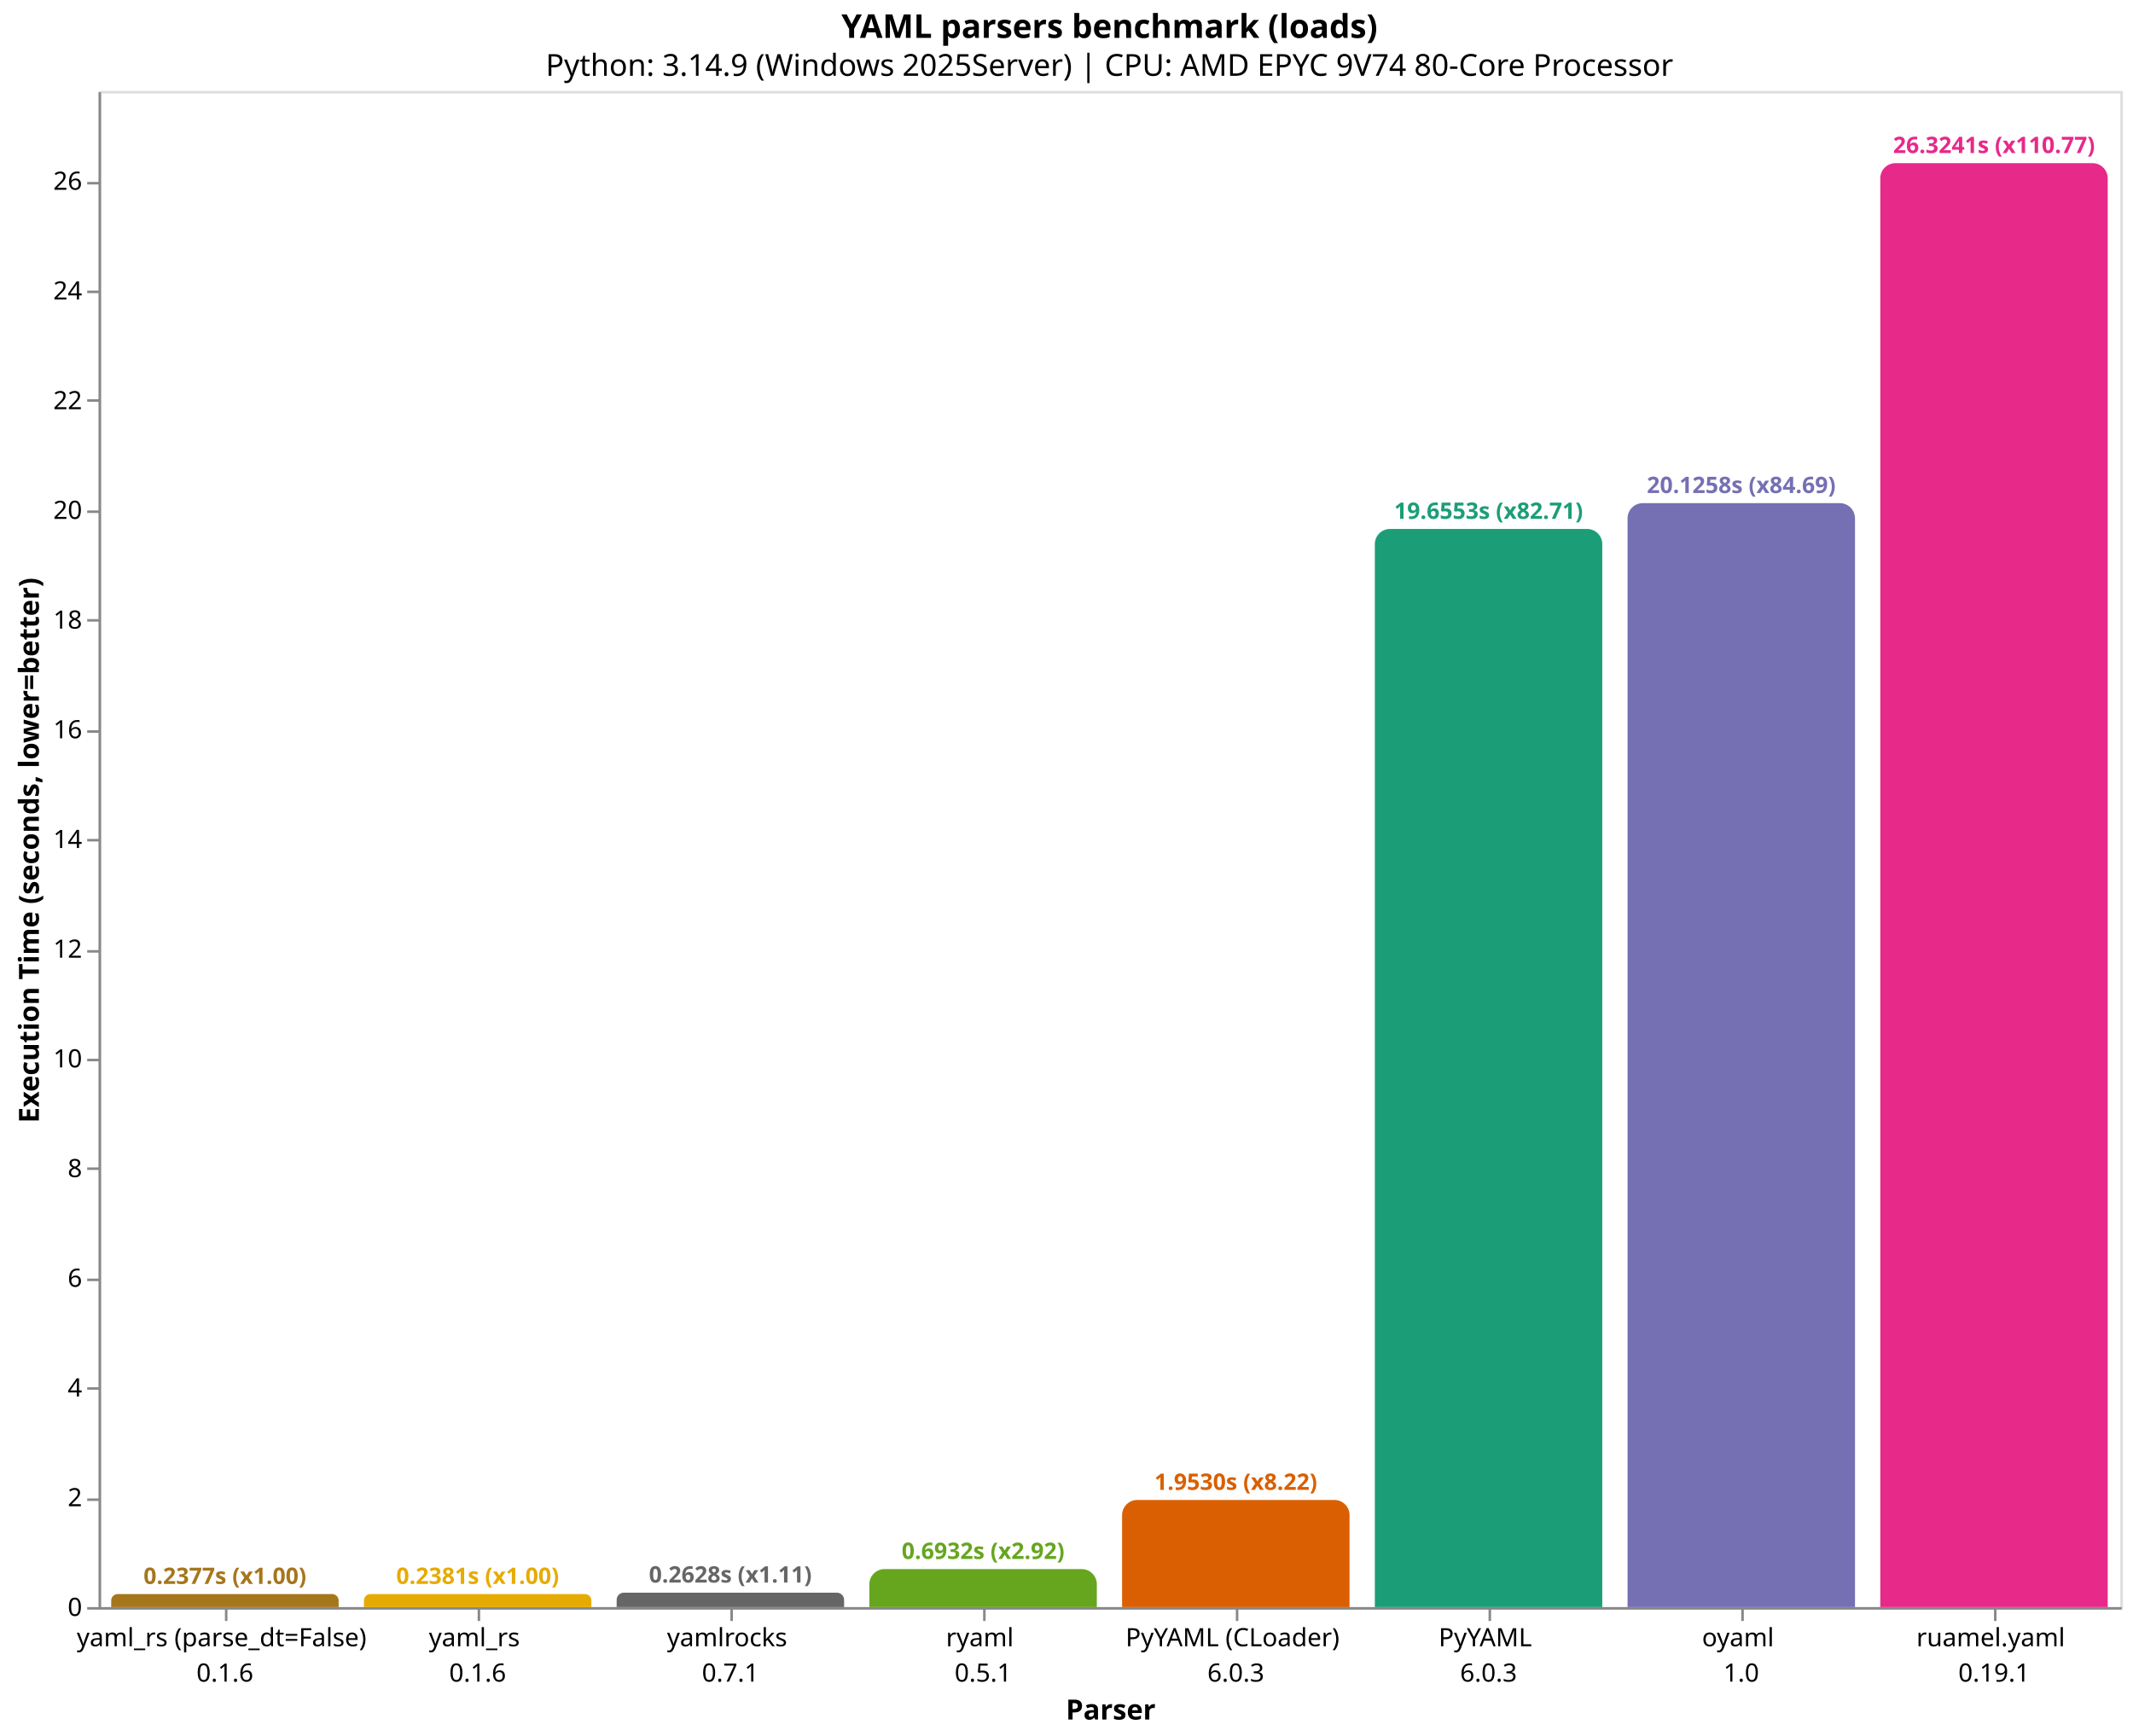
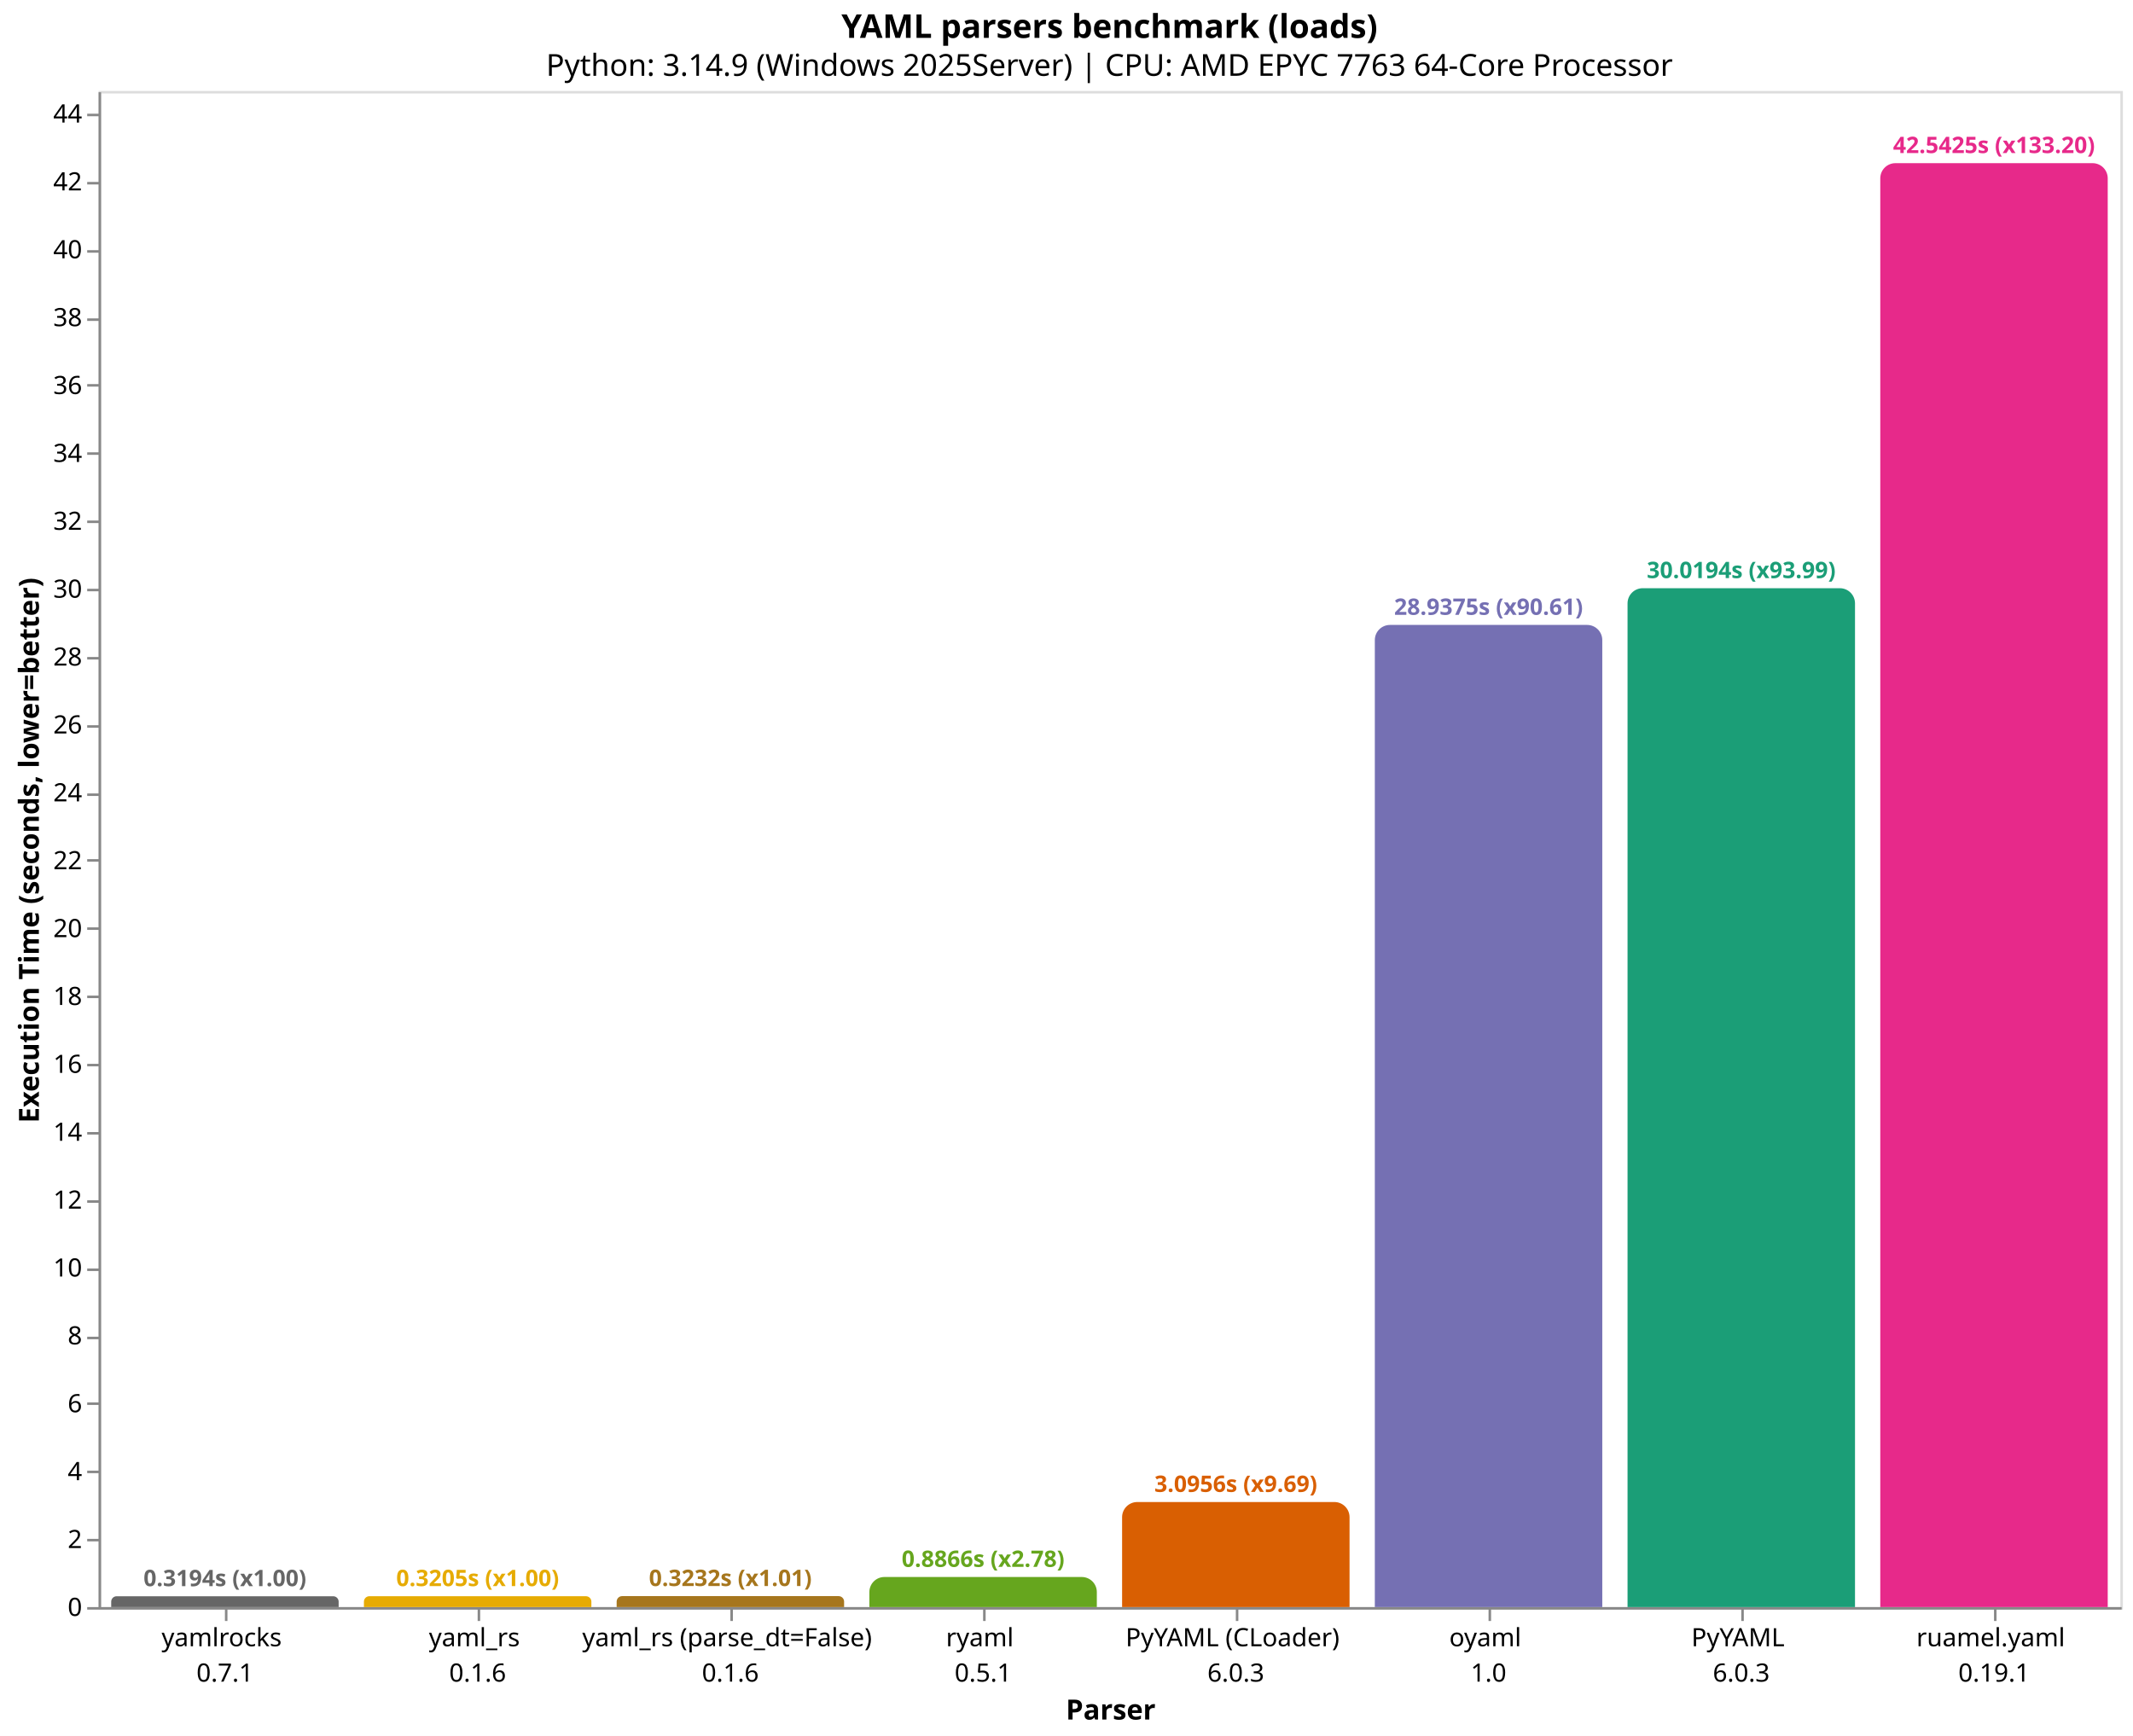
<svg xmlns="http://www.w3.org/2000/svg" version="1.1" class="marks" width="844" height="687" viewBox="0 0 844 687">
  <rect width="844" height="687" fill="white" />
  <g fill="none" stroke-miterlimit="10" transform="translate(39,36)">
    <g class="mark-group role-frame root" role="graphics-object" aria-roledescription="group mark container">
      <g transform="translate(0,0)">
        <path class="background" aria-hidden="true" d="M0.5,0.5h800v600h-800Z" stroke="#ddd" />
        <g>
-           <g class="mark-group role-axis" role="graphics-symbol" aria-roledescription="axis" aria-label="X-axis titled 'Parser' for a discrete scale with 8 values: yaml_rs (parse_dt=False)&#10;0.1.6, yaml_rs&#10;0.1.6, yamlrocks&#10;0.7.1, ryaml&#10;0.5.1, PyYAML (CLoader)&#10;6.0.3, ending with ruamel.yaml&#10;0.19.1">
+           <g class="mark-group role-axis" role="graphics-symbol" aria-roledescription="axis" aria-label="X-axis titled 'Parser' for a discrete scale with 8 values: yamlrocks&#10;0.7.1, yaml_rs&#10;0.1.6, yaml_rs (parse_dt=False)&#10;0.1.6, ryaml&#10;0.5.1, PyYAML (CLoader)&#10;6.0.3, ending with ruamel.yaml&#10;0.19.1">
            <g transform="translate(0.5,600.5)">
              <path class="background" aria-hidden="true" d="M0,0h0v0h0Z" pointer-events="none" />
              <g>
                <g class="mark-rule role-axis-tick" pointer-events="none">
                  <line transform="translate(50,0)" x2="0" y2="5" stroke="#888" stroke-width="1" opacity="1" />
                  <line transform="translate(150,0)" x2="0" y2="5" stroke="#888" stroke-width="1" opacity="1" />
                  <line transform="translate(250,0)" x2="0" y2="5" stroke="#888" stroke-width="1" opacity="1" />
                  <line transform="translate(350,0)" x2="0" y2="5" stroke="#888" stroke-width="1" opacity="1" />
                  <line transform="translate(450,0)" x2="0" y2="5" stroke="#888" stroke-width="1" opacity="1" />
                  <line transform="translate(550,0)" x2="0" y2="5" stroke="#888" stroke-width="1" opacity="1" />
                  <line transform="translate(650,0)" x2="0" y2="5" stroke="#888" stroke-width="1" opacity="1" />
                  <line transform="translate(750,0)" x2="0" y2="5" stroke="#888" stroke-width="1" opacity="1" />
                </g>
                <g class="mark-text role-axis-label" pointer-events="none">
                  <text text-anchor="middle" transform="translate(49.5,15)" font-family="sans-serif" font-size="10px" fill="#000" opacity="1">
-                     <tspan>yaml_rs (parse_dt=False)</tspan>
-                     <tspan x="0" dy="14">0.1.6</tspan>
+                     <tspan>yamlrocks</tspan>
+                     <tspan x="0" dy="14">0.7.1</tspan>
                  </text>
                  <text text-anchor="middle" transform="translate(149.5,15)" font-family="sans-serif" font-size="10px" fill="#000" opacity="1">
                    <tspan>yaml_rs</tspan>
                    <tspan x="0" dy="14">0.1.6</tspan>
                  </text>
                  <text text-anchor="middle" transform="translate(249.5,15)" font-family="sans-serif" font-size="10px" fill="#000" opacity="1">
-                     <tspan>yamlrocks</tspan>
-                     <tspan x="0" dy="14">0.7.1</tspan>
+                     <tspan>yaml_rs (parse_dt=False)</tspan>
+                     <tspan x="0" dy="14">0.1.6</tspan>
                  </text>
                  <text text-anchor="middle" transform="translate(349.5,15)" font-family="sans-serif" font-size="10px" fill="#000" opacity="1">
                    <tspan>ryaml</tspan>
                    <tspan x="0" dy="14">0.5.1</tspan>
                  </text>
                  <text text-anchor="middle" transform="translate(449.5,15)" font-family="sans-serif" font-size="10px" fill="#000" opacity="1">
                    <tspan>PyYAML (CLoader)</tspan>
                    <tspan x="0" dy="14">6.0.3</tspan>
                  </text>
                  <text text-anchor="middle" transform="translate(549.5,15)" font-family="sans-serif" font-size="10px" fill="#000" opacity="1">
+                     <tspan>oyaml</tspan>
+                     <tspan x="0" dy="14">1.0</tspan>
+                   </text>
+                   <text text-anchor="middle" transform="translate(649.5,15)" font-family="sans-serif" font-size="10px" fill="#000" opacity="1">
                    <tspan>PyYAML</tspan>
                    <tspan x="0" dy="14">6.0.3</tspan>
-                   </text>
-                   <text text-anchor="middle" transform="translate(649.5,15)" font-family="sans-serif" font-size="10px" fill="#000" opacity="1">
-                     <tspan>oyaml</tspan>
-                     <tspan x="0" dy="14">1.0</tspan>
                  </text>
                  <text text-anchor="middle" transform="translate(749.5,15)" font-family="sans-serif" font-size="10px" fill="#000" opacity="1">
                    <tspan>ruamel.yaml</tspan>
                    <tspan x="0" dy="14">0.19.1</tspan>
                  </text>
                </g>
                <g class="mark-rule role-axis-domain" pointer-events="none">
                  <line transform="translate(0,0)" x2="800" y2="0" stroke="#888" stroke-width="1" opacity="1" />
                </g>
                <g class="mark-text role-axis-title" pointer-events="none">
                  <text text-anchor="middle" transform="translate(400,44)" font-family="sans-serif" font-size="11px" font-weight="bold" fill="#000" opacity="1">Parser</text>
                </g>
              </g>
              <path class="foreground" aria-hidden="true" d="" pointer-events="none" display="none" />
            </g>
          </g>
-           <g class="mark-group role-axis" role="graphics-symbol" aria-roledescription="axis" aria-label="Y-axis titled 'Execution Time (seconds, lower=better)' for a linear scale with values from 0 to 28">
+           <g class="mark-group role-axis" role="graphics-symbol" aria-roledescription="axis" aria-label="Y-axis titled 'Execution Time (seconds, lower=better)' for a linear scale with values from 0 to 45">
            <g transform="translate(0.5,0.5)">
              <path class="background" aria-hidden="true" d="M0,0h0v0h0Z" pointer-events="none" />
              <g>
                <g class="mark-rule role-axis-tick" pointer-events="none">
                  <line transform="translate(0,600)" x2="-5" y2="0" stroke="#888" stroke-width="1" opacity="1" />
-                   <line transform="translate(0,557)" x2="-5" y2="0" stroke="#888" stroke-width="1" opacity="1" />
-                   <line transform="translate(0,513)" x2="-5" y2="0" stroke="#888" stroke-width="1" opacity="1" />
-                   <line transform="translate(0,470)" x2="-5" y2="0" stroke="#888" stroke-width="1" opacity="1" />
-                   <line transform="translate(0,426)" x2="-5" y2="0" stroke="#888" stroke-width="1" opacity="1" />
-                   <line transform="translate(0,383)" x2="-5" y2="0" stroke="#888" stroke-width="1" opacity="1" />
-                   <line transform="translate(0,340)" x2="-5" y2="0" stroke="#888" stroke-width="1" opacity="1" />
-                   <line transform="translate(0,296)" x2="-5" y2="0" stroke="#888" stroke-width="1" opacity="1" />
-                   <line transform="translate(0,253)" x2="-5" y2="0" stroke="#888" stroke-width="1" opacity="1" />
-                   <line transform="translate(0,209)" x2="-5" y2="0" stroke="#888" stroke-width="1" opacity="1" />
-                   <line transform="translate(0,166)" x2="-5" y2="0" stroke="#888" stroke-width="1" opacity="1" />
-                   <line transform="translate(0,122)" x2="-5" y2="0" stroke="#888" stroke-width="1" opacity="1" />
-                   <line transform="translate(0,79)" x2="-5" y2="0" stroke="#888" stroke-width="1" opacity="1" />
+                   <line transform="translate(0,573)" x2="-5" y2="0" stroke="#888" stroke-width="1" opacity="1" />
+                   <line transform="translate(0,546)" x2="-5" y2="0" stroke="#888" stroke-width="1" opacity="1" />
+                   <line transform="translate(0,519)" x2="-5" y2="0" stroke="#888" stroke-width="1" opacity="1" />
+                   <line transform="translate(0,493)" x2="-5" y2="0" stroke="#888" stroke-width="1" opacity="1" />
+                   <line transform="translate(0,466)" x2="-5" y2="0" stroke="#888" stroke-width="1" opacity="1" />
+                   <line transform="translate(0,439)" x2="-5" y2="0" stroke="#888" stroke-width="1" opacity="1" />
+                   <line transform="translate(0,412)" x2="-5" y2="0" stroke="#888" stroke-width="1" opacity="1" />
+                   <line transform="translate(0,385)" x2="-5" y2="0" stroke="#888" stroke-width="1" opacity="1" />
+                   <line transform="translate(0,358)" x2="-5" y2="0" stroke="#888" stroke-width="1" opacity="1" />
+                   <line transform="translate(0,331)" x2="-5" y2="0" stroke="#888" stroke-width="1" opacity="1" />
+                   <line transform="translate(0,304)" x2="-5" y2="0" stroke="#888" stroke-width="1" opacity="1" />
+                   <line transform="translate(0,278)" x2="-5" y2="0" stroke="#888" stroke-width="1" opacity="1" />
+                   <line transform="translate(0,251)" x2="-5" y2="0" stroke="#888" stroke-width="1" opacity="1" />
+                   <line transform="translate(0,224)" x2="-5" y2="0" stroke="#888" stroke-width="1" opacity="1" />
+                   <line transform="translate(0,197)" x2="-5" y2="0" stroke="#888" stroke-width="1" opacity="1" />
+                   <line transform="translate(0,170)" x2="-5" y2="0" stroke="#888" stroke-width="1" opacity="1" />
+                   <line transform="translate(0,143)" x2="-5" y2="0" stroke="#888" stroke-width="1" opacity="1" />
+                   <line transform="translate(0,116)" x2="-5" y2="0" stroke="#888" stroke-width="1" opacity="1" />
+                   <line transform="translate(0,90)" x2="-5" y2="0" stroke="#888" stroke-width="1" opacity="1" />
+                   <line transform="translate(0,63)" x2="-5" y2="0" stroke="#888" stroke-width="1" opacity="1" />
                  <line transform="translate(0,36)" x2="-5" y2="0" stroke="#888" stroke-width="1" opacity="1" />
+                   <line transform="translate(0,9)" x2="-5" y2="0" stroke="#888" stroke-width="1" opacity="1" />
                </g>
                <g class="mark-text role-axis-label" pointer-events="none">
                  <text text-anchor="end" transform="translate(-7,603)" font-family="sans-serif" font-size="10px" fill="#000" opacity="1">0</text>
-                   <text text-anchor="end" transform="translate(-7,559.5852)" font-family="sans-serif" font-size="10px" fill="#000" opacity="1">2</text>
-                   <text text-anchor="end" transform="translate(-7,516.1703)" font-family="sans-serif" font-size="10px" fill="#000" opacity="1">4</text>
-                   <text text-anchor="end" transform="translate(-7,472.7555)" font-family="sans-serif" font-size="10px" fill="#000" opacity="1">6</text>
-                   <text text-anchor="end" transform="translate(-7,429.3407)" font-family="sans-serif" font-size="10px" fill="#000" opacity="1">8</text>
-                   <text text-anchor="end" transform="translate(-7,385.9258)" font-family="sans-serif" font-size="10px" fill="#000" opacity="1">10</text>
-                   <text text-anchor="end" transform="translate(-7,342.511)" font-family="sans-serif" font-size="10px" fill="#000" opacity="1">12</text>
-                   <text text-anchor="end" transform="translate(-7,299.0962)" font-family="sans-serif" font-size="10px" fill="#000" opacity="1">14</text>
-                   <text text-anchor="end" transform="translate(-7,255.6813)" font-family="sans-serif" font-size="10px" fill="#000" opacity="1">16</text>
-                   <text text-anchor="end" transform="translate(-7,212.2665)" font-family="sans-serif" font-size="10px" fill="#000" opacity="1">18</text>
-                   <text text-anchor="end" transform="translate(-7,168.8517)" font-family="sans-serif" font-size="10px" fill="#000" opacity="1">20</text>
-                   <text text-anchor="end" transform="translate(-7,125.4368)" font-family="sans-serif" font-size="10px" fill="#000" opacity="1">22</text>
-                   <text text-anchor="end" transform="translate(-7,82.02201)" font-family="sans-serif" font-size="10px" fill="#000" opacity="1">24</text>
-                   <text text-anchor="end" transform="translate(-7,38.60718)" font-family="sans-serif" font-size="10px" fill="#000" opacity="1">26</text>
+                   <text text-anchor="end" transform="translate(-7,576.1361)" font-family="sans-serif" font-size="10px" fill="#000" opacity="1">2</text>
+                   <text text-anchor="end" transform="translate(-7,549.2722)" font-family="sans-serif" font-size="10px" fill="#000" opacity="1">4</text>
+                   <text text-anchor="end" transform="translate(-7,522.4083)" font-family="sans-serif" font-size="10px" fill="#000" opacity="1">6</text>
+                   <text text-anchor="end" transform="translate(-7,495.5444)" font-family="sans-serif" font-size="10px" fill="#000" opacity="1">8</text>
+                   <text text-anchor="end" transform="translate(-7,468.6805)" font-family="sans-serif" font-size="10px" fill="#000" opacity="1">10</text>
+                   <text text-anchor="end" transform="translate(-7,441.8166)" font-family="sans-serif" font-size="10px" fill="#000" opacity="1">12</text>
+                   <text text-anchor="end" transform="translate(-7,414.9527)" font-family="sans-serif" font-size="10px" fill="#000" opacity="1">14</text>
+                   <text text-anchor="end" transform="translate(-7,388.0888)" font-family="sans-serif" font-size="10px" fill="#000" opacity="1">16</text>
+                   <text text-anchor="end" transform="translate(-7,361.2249)" font-family="sans-serif" font-size="10px" fill="#000" opacity="1">18</text>
+                   <text text-anchor="end" transform="translate(-7,334.361)" font-family="sans-serif" font-size="10px" fill="#000" opacity="1">20</text>
+                   <text text-anchor="end" transform="translate(-7,307.4971)" font-family="sans-serif" font-size="10px" fill="#000" opacity="1">22</text>
+                   <text text-anchor="end" transform="translate(-7,280.6332)" font-family="sans-serif" font-size="10px" fill="#000" opacity="1">24</text>
+                   <text text-anchor="end" transform="translate(-7,253.7693)" font-family="sans-serif" font-size="10px" fill="#000" opacity="1">26</text>
+                   <text text-anchor="end" transform="translate(-7,226.9054)" font-family="sans-serif" font-size="10px" fill="#000" opacity="1">28</text>
+                   <text text-anchor="end" transform="translate(-7,200.0415)" font-family="sans-serif" font-size="10px" fill="#000" opacity="1">30</text>
+                   <text text-anchor="end" transform="translate(-7,173.1776)" font-family="sans-serif" font-size="10px" fill="#000" opacity="1">32</text>
+                   <text text-anchor="end" transform="translate(-7,146.3137)" font-family="sans-serif" font-size="10px" fill="#000" opacity="1">34</text>
+                   <text text-anchor="end" transform="translate(-7,119.4498)" font-family="sans-serif" font-size="10px" fill="#000" opacity="1">36</text>
+                   <text text-anchor="end" transform="translate(-7,92.58592)" font-family="sans-serif" font-size="10px" fill="#000" opacity="1">38</text>
+                   <text text-anchor="end" transform="translate(-7,65.72203)" font-family="sans-serif" font-size="10px" fill="#000" opacity="1">40</text>
+                   <text text-anchor="end" transform="translate(-7,38.85813)" font-family="sans-serif" font-size="10px" fill="#000" opacity="1">42</text>
+                   <text text-anchor="end" transform="translate(-7,11.99423)" font-family="sans-serif" font-size="10px" fill="#000" opacity="1">44</text>
                </g>
                <g class="mark-rule role-axis-domain" pointer-events="none">
                  <line transform="translate(0,600)" x2="0" y2="-600" stroke="#888" stroke-width="1" opacity="1" />
                </g>
                <g class="mark-text role-axis-title" pointer-events="none">
                  <text text-anchor="middle" transform="translate(-22.12305,300) rotate(-90) translate(0,-2)" font-family="sans-serif" font-size="11px" font-weight="bold" fill="#000" opacity="1">Execution Time (seconds, lower=better)</text>
                </g>
              </g>
              <path class="foreground" aria-hidden="true" d="" pointer-events="none" display="none" />
            </g>
          </g>
          <g class="mark-group role-scope" role="graphics-object" aria-roledescription="group mark container">
-             <g transform="translate(5,594.8412)">
-               <path class="background" aria-hidden="true" d="M2.579,0L87.421,0C88.844,0,90,1.156,90,2.579L90,5.159C90,5.159,90,5.159,90,5.159L0,5.159C0,5.159,0,5.159,0,5.159L0,2.579C0,1.156,1.156,0,2.579,0Z" />
+             <g transform="translate(5,595.7101)">
+               <path class="background" aria-hidden="true" d="M2.145,0L87.855,0C89.039,0,90,0.961,90,2.145L90,4.29C90,4.29,90,4.29,90,4.29L0,4.29C0,4.29,0,4.29,0,4.29L0,2.145C0,0.961,0.961,0,2.145,0Z" />
              <g clip-path="url(#clip1)">
                <g class="mark-group role-scope" role="graphics-object" aria-roledescription="group mark container">
-                   <g transform="translate(0,-594.8412)">
-                     <path class="background" aria-hidden="true" d="M0,0h90v0h-90Z" />
-                     <g>
-                       <g class="mark-rect role-mark layer_0_marks" role="graphics-object" aria-roledescription="rect mark container">
-                         <path aria-label="Parser: yaml_rs (parse_dt=False)&#10;0.1.6; Execution Time (seconds, lower=better): 0.237652466667; parser: yaml_rs (parse_dt=False); Execution Time (s): 0.2377; Slowdown: 1.00" role="graphics-symbol" aria-roledescription="bar" d="M0,594.841h90v5.159h-90Z" fill="#a6761d" />
-                       </g>
-                     </g>
-                     <path class="foreground" aria-hidden="true" d="" display="none" />
-                   </g>
-                 </g>
-               </g>
-               <path class="foreground" aria-hidden="true" d="" display="none" />
-             </g>
-             <g transform="translate(105,594.8322)">
-               <path class="background" aria-hidden="true" d="M2.584,0L87.416,0C88.842,0,90,1.158,90,2.584L90,5.168C90,5.168,90,5.168,90,5.168L0,5.168C0,5.168,0,5.168,0,5.168L0,2.584C0,1.158,1.158,0,2.584,0Z" />
+                   <g transform="translate(0,-595.7101)">
+                     <path class="background" aria-hidden="true" d="M0,0h90v0h-90Z" />
+                     <g>
+                       <g class="mark-rect role-mark layer_0_marks" role="graphics-object" aria-roledescription="rect mark container">
+                         <path aria-label="Parser: yamlrocks&#10;0.7.1; Execution Time (seconds, lower=better): 0.319377333333; parser: yamlrocks; Execution Time (s): 0.3194; Slowdown: 1.00" role="graphics-symbol" aria-roledescription="bar" d="M0,595.71h90v4.29h-90Z" fill="#666666" />
+                       </g>
+                     </g>
+                     <path class="foreground" aria-hidden="true" d="" display="none" />
+                   </g>
+                 </g>
+               </g>
+               <path class="foreground" aria-hidden="true" d="" display="none" />
+             </g>
+             <g transform="translate(105,595.6955)">
+               <path class="background" aria-hidden="true" d="M2.152,0L87.848,0C89.036,0,90,0.964,90,2.152L90,4.305C90,4.305,90,4.305,90,4.305L0,4.305C0,4.305,0,4.305,0,4.305L0,2.152C0,0.964,0.964,0,2.152,0Z" />
              <g clip-path="url(#clip2)">
                <g class="mark-group role-scope" role="graphics-object" aria-roledescription="group mark container">
-                   <g transform="translate(0,-594.8322)">
-                     <path class="background" aria-hidden="true" d="M0,0h90v0h-90Z" />
-                     <g>
-                       <g class="mark-rect role-mark layer_0_marks" role="graphics-object" aria-roledescription="rect mark container">
-                         <path aria-label="Parser: yaml_rs&#10;0.1.6; Execution Time (seconds, lower=better): 0.238067566667; parser: yaml_rs; Execution Time (s): 0.2381; Slowdown: 1.00" role="graphics-symbol" aria-roledescription="bar" d="M0,594.832h90v5.168h-90Z" fill="#e6ab02" />
-                       </g>
-                     </g>
-                     <path class="foreground" aria-hidden="true" d="" display="none" />
-                   </g>
-                 </g>
-               </g>
-               <path class="foreground" aria-hidden="true" d="" display="none" />
-             </g>
-             <g transform="translate(205,594.2948)">
-               <path class="background" aria-hidden="true" d="M2.853,0L87.147,0C88.722,0,90,1.278,90,2.853L90,5.705C90,5.705,90,5.705,90,5.705L0,5.705C0,5.705,0,5.705,0,5.705L0,2.853C0,1.278,1.278,0,2.853,0Z" />
+                   <g transform="translate(0,-595.6955)">
+                     <path class="background" aria-hidden="true" d="M0,0h90v0h-90Z" />
+                     <g>
+                       <g class="mark-rect role-mark layer_0_marks" role="graphics-object" aria-roledescription="rect mark container">
+                         <path aria-label="Parser: yaml_rs&#10;0.1.6; Execution Time (seconds, lower=better): 0.320470366667; parser: yaml_rs; Execution Time (s): 0.3205; Slowdown: 1.00" role="graphics-symbol" aria-roledescription="bar" d="M0,595.695h90v4.305h-90Z" fill="#e6ab02" />
+                       </g>
+                     </g>
+                     <path class="foreground" aria-hidden="true" d="" display="none" />
+                   </g>
+                 </g>
+               </g>
+               <path class="foreground" aria-hidden="true" d="" display="none" />
+             </g>
+             <g transform="translate(205,595.659)">
+               <path class="background" aria-hidden="true" d="M2.171,0L87.829,0C89.027,0,90,0.973,90,2.171L90,4.341C90,4.341,90,4.341,90,4.341L0,4.341C0,4.341,0,4.341,0,4.341L0,2.171C0,0.973,0.973,0,2.171,0Z" />
              <g clip-path="url(#clip3)">
                <g class="mark-group role-scope" role="graphics-object" aria-roledescription="group mark container">
-                   <g transform="translate(0,-594.2948)">
-                     <path class="background" aria-hidden="true" d="M0,0h90v0h-90Z" />
-                     <g>
-                       <g class="mark-rect role-mark layer_0_marks" role="graphics-object" aria-roledescription="rect mark container">
-                         <path aria-label="Parser: yamlrocks&#10;0.7.1; Execution Time (seconds, lower=better): 0.2628204; parser: yamlrocks; Execution Time (s): 0.2628; Slowdown: 1.11" role="graphics-symbol" aria-roledescription="bar" d="M0,594.295h90v5.705h-90Z" fill="#666666" />
-                       </g>
-                     </g>
-                     <path class="foreground" aria-hidden="true" d="" display="none" />
-                   </g>
-                 </g>
-               </g>
-               <path class="foreground" aria-hidden="true" d="" display="none" />
-             </g>
-             <g transform="translate(305,584.9517)">
-               <path class="background" aria-hidden="true" d="M6,0L84,0C87.311,0,90,2.689,90,6L90,15.048C90,15.048,90,15.048,90,15.048L0,15.048C0,15.048,0,15.048,0,15.048L0,6C0,2.689,2.689,0,6,0Z" />
+                   <g transform="translate(0,-595.659)">
+                     <path class="background" aria-hidden="true" d="M0,0h90v0h-90Z" />
+                     <g>
+                       <g class="mark-rect role-mark layer_0_marks" role="graphics-object" aria-roledescription="rect mark container">
+                         <path aria-label="Parser: yaml_rs (parse_dt=False)&#10;0.1.6; Execution Time (seconds, lower=better): 0.3231871; parser: yaml_rs (parse_dt=False); Execution Time (s): 0.3232; Slowdown: 1.01" role="graphics-symbol" aria-roledescription="bar" d="M0,595.659h90v4.341h-90Z" fill="#a6761d" />
+                       </g>
+                     </g>
+                     <path class="foreground" aria-hidden="true" d="" display="none" />
+                   </g>
+                 </g>
+               </g>
+               <path class="foreground" aria-hidden="true" d="" display="none" />
+             </g>
+             <g transform="translate(305,588.091)">
+               <path class="background" aria-hidden="true" d="M5.955,0L84.045,0C87.332,0,90,2.668,90,5.955L90,11.909C90,11.909,90,11.909,90,11.909L0,11.909C0,11.909,0,11.909,0,11.909L0,5.955C0,2.668,2.668,0,5.955,0Z" />
              <g clip-path="url(#clip4)">
                <g class="mark-group role-scope" role="graphics-object" aria-roledescription="group mark container">
-                   <g transform="translate(0,-584.9517)">
-                     <path class="background" aria-hidden="true" d="M0,0h90v0h-90Z" />
-                     <g>
-                       <g class="mark-rect role-mark layer_0_marks" role="graphics-object" aria-roledescription="rect mark container">
-                         <path aria-label="Parser: ryaml&#10;0.5.1; Execution Time (seconds, lower=better): 0.693232866667; parser: ryaml; Execution Time (s): 0.6932; Slowdown: 2.92" role="graphics-symbol" aria-roledescription="bar" d="M0,584.952h90v15.048h-90Z" fill="#66a61e" />
-                       </g>
-                     </g>
-                     <path class="foreground" aria-hidden="true" d="" display="none" />
-                   </g>
-                 </g>
-               </g>
-               <path class="foreground" aria-hidden="true" d="" display="none" />
-             </g>
-             <g transform="translate(405,557.6057)">
-               <path class="background" aria-hidden="true" d="M6,0L84,0C87.311,0,90,2.689,90,6L90,42.394C90,42.394,90,42.394,90,42.394L0,42.394C0,42.394,0,42.394,0,42.394L0,6C0,2.689,2.689,0,6,0Z" />
+                   <g transform="translate(0,-588.091)">
+                     <path class="background" aria-hidden="true" d="M0,0h90v0h-90Z" />
+                     <g>
+                       <g class="mark-rect role-mark layer_0_marks" role="graphics-object" aria-roledescription="rect mark container">
+                         <path aria-label="Parser: ryaml&#10;0.5.1; Execution Time (seconds, lower=better): 0.886617833333; parser: ryaml; Execution Time (s): 0.8866; Slowdown: 2.78" role="graphics-symbol" aria-roledescription="bar" d="M0,588.091h90v11.909h-90Z" fill="#66a61e" />
+                       </g>
+                     </g>
+                     <path class="foreground" aria-hidden="true" d="" display="none" />
+                   </g>
+                 </g>
+               </g>
+               <path class="foreground" aria-hidden="true" d="" display="none" />
+             </g>
+             <g transform="translate(405,558.4207)">
+               <path class="background" aria-hidden="true" d="M6,0L84,0C87.311,0,90,2.689,90,6L90,41.579C90,41.579,90,41.579,90,41.579L0,41.579C0,41.579,0,41.579,0,41.579L0,6C0,2.689,2.689,0,6,0Z" />
              <g clip-path="url(#clip5)">
                <g class="mark-group role-scope" role="graphics-object" aria-roledescription="group mark container">
-                   <g transform="translate(0,-557.6057)">
-                     <path class="background" aria-hidden="true" d="M0,0h90v0h-90Z" />
-                     <g>
-                       <g class="mark-rect role-mark layer_0_marks" role="graphics-object" aria-roledescription="rect mark container">
-                         <path aria-label="Parser: PyYAML (CLoader)&#10;6.0.3; Execution Time (seconds, lower=better): 1.95298836667; parser: PyYAML (CLoader); Execution Time (s): 1.9530; Slowdown: 8.22" role="graphics-symbol" aria-roledescription="bar" d="M0,557.606h90v42.394h-90Z" fill="#d95f02" />
-                       </g>
-                     </g>
-                     <path class="foreground" aria-hidden="true" d="" display="none" />
-                   </g>
-                 </g>
-               </g>
-               <path class="foreground" aria-hidden="true" d="" display="none" />
-             </g>
-             <g transform="translate(505,173.3348)">
-               <path class="background" aria-hidden="true" d="M6,0L84,0C87.311,0,90,2.689,90,6L90,426.665C90,426.665,90,426.665,90,426.665L0,426.665C0,426.665,0,426.665,0,426.665L0,6C0,2.689,2.689,0,6,0Z" />
+                   <g transform="translate(0,-558.4207)">
+                     <path class="background" aria-hidden="true" d="M0,0h90v0h-90Z" />
+                     <g>
+                       <g class="mark-rect role-mark layer_0_marks" role="graphics-object" aria-roledescription="rect mark container">
+                         <path aria-label="Parser: PyYAML (CLoader)&#10;6.0.3; Execution Time (seconds, lower=better): 3.0955538; parser: PyYAML (CLoader); Execution Time (s): 3.0956; Slowdown: 9.69" role="graphics-symbol" aria-roledescription="bar" d="M0,558.421h90v41.579h-90Z" fill="#d95f02" />
+                       </g>
+                     </g>
+                     <path class="foreground" aria-hidden="true" d="" display="none" />
+                   </g>
+                 </g>
+               </g>
+               <path class="foreground" aria-hidden="true" d="" display="none" />
+             </g>
+             <g transform="translate(505,211.3134)">
+               <path class="background" aria-hidden="true" d="M6,0L84,0C87.311,0,90,2.689,90,6L90,388.687C90,388.687,90,388.687,90,388.687L0,388.687C0,388.687,0,388.687,0,388.687L0,6C0,2.689,2.689,0,6,0Z" />
              <g clip-path="url(#clip6)">
                <g class="mark-group role-scope" role="graphics-object" aria-roledescription="group mark container">
-                   <g transform="translate(0,-173.3348)">
-                     <path class="background" aria-hidden="true" d="M0,0h90v0h-90Z" />
-                     <g>
-                       <g class="mark-rect role-mark layer_0_marks" role="graphics-object" aria-roledescription="rect mark container">
-                         <path aria-label="Parser: PyYAML&#10;6.0.3; Execution Time (seconds, lower=better): 19.6552748; parser: PyYAML; Execution Time (s): 19.6553; Slowdown: 82.71" role="graphics-symbol" aria-roledescription="bar" d="M0,173.335h90v426.665h-90Z" fill="#1b9e77" />
-                       </g>
-                     </g>
-                     <path class="foreground" aria-hidden="true" d="" display="none" />
-                   </g>
-                 </g>
-               </g>
-               <path class="foreground" aria-hidden="true" d="" display="none" />
-             </g>
-             <g transform="translate(605,163.1209)">
-               <path class="background" aria-hidden="true" d="M6,0L84,0C87.311,0,90,2.689,90,6L90,436.879C90,436.879,90,436.879,90,436.879L0,436.879C0,436.879,0,436.879,0,436.879L0,6C0,2.689,2.689,0,6,0Z" />
+                   <g transform="translate(0,-211.3134)">
+                     <path class="background" aria-hidden="true" d="M0,0h90v0h-90Z" />
+                     <g>
+                       <g class="mark-rect role-mark layer_0_marks" role="graphics-object" aria-roledescription="rect mark container">
+                         <path aria-label="Parser: oyaml&#10;1.0; Execution Time (seconds, lower=better): 28.9374706; parser: oyaml; Execution Time (s): 28.9375; Slowdown: 90.61" role="graphics-symbol" aria-roledescription="bar" d="M0,211.313h90v388.687h-90Z" fill="#7570b3" />
+                       </g>
+                     </g>
+                     <path class="foreground" aria-hidden="true" d="" display="none" />
+                   </g>
+                 </g>
+               </g>
+               <path class="foreground" aria-hidden="true" d="" display="none" />
+             </g>
+             <g transform="translate(605,196.7808)">
+               <path class="background" aria-hidden="true" d="M6,0L84,0C87.311,0,90,2.689,90,6L90,403.219C90,403.219,90,403.219,90,403.219L0,403.219C0,403.219,0,403.219,0,403.219L0,6C0,2.689,2.689,0,6,0Z" />
              <g clip-path="url(#clip7)">
                <g class="mark-group role-scope" role="graphics-object" aria-roledescription="group mark container">
-                   <g transform="translate(0,-163.1209)">
-                     <path class="background" aria-hidden="true" d="M0,0h90v0h-90Z" />
-                     <g>
-                       <g class="mark-rect role-mark layer_0_marks" role="graphics-object" aria-roledescription="rect mark container">
-                         <path aria-label="Parser: oyaml&#10;1.0; Execution Time (seconds, lower=better): 20.1257995333; parser: oyaml; Execution Time (s): 20.1258; Slowdown: 84.69" role="graphics-symbol" aria-roledescription="bar" d="M0,163.121h90v436.879h-90Z" fill="#7570b3" />
+                   <g transform="translate(0,-196.7808)">
+                     <path class="background" aria-hidden="true" d="M0,0h90v0h-90Z" />
+                     <g>
+                       <g class="mark-rect role-mark layer_0_marks" role="graphics-object" aria-roledescription="rect mark container">
+                         <path aria-label="Parser: PyYAML&#10;6.0.3; Execution Time (seconds, lower=better): 30.0194113; parser: PyYAML; Execution Time (s): 30.0194; Slowdown: 93.99" role="graphics-symbol" aria-roledescription="bar" d="M0,196.781h90v403.219h-90Z" fill="#1b9e77" />
                      </g>
                    </g>
                    <path class="foreground" aria-hidden="true" d="" display="none" />
                  </g>
                </g>
              </g>
              <path class="foreground" aria-hidden="true" d="" display="none" />
            </g>
            <g transform="translate(705,28.57143)">
              <path class="background" aria-hidden="true" d="M6,0L84,0C87.311,0,90,2.689,90,6L90,571.429C90,571.429,90,571.429,90,571.429L0,571.429C0,571.429,0,571.429,0,571.429L0,6C0,2.689,2.689,0,6,0Z" />
              <g clip-path="url(#clip8)">
                <g class="mark-group role-scope" role="graphics-object" aria-roledescription="group mark container">
                  <g transform="translate(0,-28.57143)">
                    <path class="background" aria-hidden="true" d="M0,0h90v0h-90Z" />
                    <g>
                      <g class="mark-rect role-mark layer_0_marks" role="graphics-object" aria-roledescription="rect mark container">
-                         <path aria-label="Parser: ruamel.yaml&#10;0.19.1; Execution Time (seconds, lower=better): 26.3241173; parser: ruamel.yaml; Execution Time (s): 26.3241; Slowdown: 110.77" role="graphics-symbol" aria-roledescription="bar" d="M0,28.571h90v571.429h-90Z" fill="#e7298a" />
+                         <path aria-label="Parser: ruamel.yaml&#10;0.19.1; Execution Time (seconds, lower=better): 42.5424900333; parser: ruamel.yaml; Execution Time (s): 42.5425; Slowdown: 133.20" role="graphics-symbol" aria-roledescription="bar" d="M0,28.571h90v571.429h-90Z" fill="#e7298a" />
                      </g>
                    </g>
                    <path class="foreground" aria-hidden="true" d="" display="none" />
                  </g>
                </g>
              </g>
              <path class="foreground" aria-hidden="true" d="" display="none" />
            </g>
          </g>
          <g class="mark-text role-mark layer_1_marks" role="graphics-object" aria-roledescription="text mark container">
-             <text aria-label="Parser: yaml_rs (parse_dt=False)&#10;0.1.6; Execution Time (seconds, lower=better): 0.237652466667; parser: yaml_rs (parse_dt=False); label: 0.2377s (x1.00); Execution Time (s): 0.2377; Slowdown: 1.00" role="graphics-symbol" aria-roledescription="text mark" text-anchor="middle" transform="translate(50,590.8412)" font-family="sans-serif" font-size="9px" font-weight="bold" fill="#a6761d">0.2377s (x1.00)</text>
-             <text aria-label="Parser: yaml_rs&#10;0.1.6; Execution Time (seconds, lower=better): 0.238067566667; parser: yaml_rs; label: 0.2381s (x1.00); Execution Time (s): 0.2381; Slowdown: 1.00" role="graphics-symbol" aria-roledescription="text mark" text-anchor="middle" transform="translate(150,590.8322)" font-family="sans-serif" font-size="9px" font-weight="bold" fill="#e6ab02">0.2381s (x1.00)</text>
-             <text aria-label="Parser: yamlrocks&#10;0.7.1; Execution Time (seconds, lower=better): 0.2628204; parser: yamlrocks; label: 0.2628s (x1.11); Execution Time (s): 0.2628; Slowdown: 1.11" role="graphics-symbol" aria-roledescription="text mark" text-anchor="middle" transform="translate(250,590.2948)" font-family="sans-serif" font-size="9px" font-weight="bold" fill="#666666">0.2628s (x1.11)</text>
-             <text aria-label="Parser: ryaml&#10;0.5.1; Execution Time (seconds, lower=better): 0.693232866667; parser: ryaml; label: 0.6932s (x2.92); Execution Time (s): 0.6932; Slowdown: 2.92" role="graphics-symbol" aria-roledescription="text mark" text-anchor="middle" transform="translate(350,580.9517)" font-family="sans-serif" font-size="9px" font-weight="bold" fill="#66a61e">0.6932s (x2.92)</text>
-             <text aria-label="Parser: PyYAML (CLoader)&#10;6.0.3; Execution Time (seconds, lower=better): 1.95298836667; parser: PyYAML (CLoader); label: 1.9530s (x8.22); Execution Time (s): 1.9530; Slowdown: 8.22" role="graphics-symbol" aria-roledescription="text mark" text-anchor="middle" transform="translate(450,553.6057)" font-family="sans-serif" font-size="9px" font-weight="bold" fill="#d95f02">1.9530s (x8.22)</text>
-             <text aria-label="Parser: PyYAML&#10;6.0.3; Execution Time (seconds, lower=better): 19.6552748; parser: PyYAML; label: 19.6553s (x82.71); Execution Time (s): 19.6553; Slowdown: 82.71" role="graphics-symbol" aria-roledescription="text mark" text-anchor="middle" transform="translate(550,169.3348)" font-family="sans-serif" font-size="9px" font-weight="bold" fill="#1b9e77">19.6553s (x82.71)</text>
-             <text aria-label="Parser: oyaml&#10;1.0; Execution Time (seconds, lower=better): 20.1257995333; parser: oyaml; label: 20.1258s (x84.69); Execution Time (s): 20.1258; Slowdown: 84.69" role="graphics-symbol" aria-roledescription="text mark" text-anchor="middle" transform="translate(650,159.1209)" font-family="sans-serif" font-size="9px" font-weight="bold" fill="#7570b3">20.1258s (x84.69)</text>
-             <text aria-label="Parser: ruamel.yaml&#10;0.19.1; Execution Time (seconds, lower=better): 26.3241173; parser: ruamel.yaml; label: 26.3241s (x110.77); Execution Time (s): 26.3241; Slowdown: 110.77" role="graphics-symbol" aria-roledescription="text mark" text-anchor="middle" transform="translate(750,24.57143)" font-family="sans-serif" font-size="9px" font-weight="bold" fill="#e7298a">26.3241s (x110.77)</text>
+             <text aria-label="Parser: yamlrocks&#10;0.7.1; Execution Time (seconds, lower=better): 0.319377333333; parser: yamlrocks; label: 0.3194s (x1.00); Execution Time (s): 0.3194; Slowdown: 1.00" role="graphics-symbol" aria-roledescription="text mark" text-anchor="middle" transform="translate(50,591.7101)" font-family="sans-serif" font-size="9px" font-weight="bold" fill="#666666">0.3194s (x1.00)</text>
+             <text aria-label="Parser: yaml_rs&#10;0.1.6; Execution Time (seconds, lower=better): 0.320470366667; parser: yaml_rs; label: 0.3205s (x1.00); Execution Time (s): 0.3205; Slowdown: 1.00" role="graphics-symbol" aria-roledescription="text mark" text-anchor="middle" transform="translate(150,591.6955)" font-family="sans-serif" font-size="9px" font-weight="bold" fill="#e6ab02">0.3205s (x1.00)</text>
+             <text aria-label="Parser: yaml_rs (parse_dt=False)&#10;0.1.6; Execution Time (seconds, lower=better): 0.3231871; parser: yaml_rs (parse_dt=False); label: 0.3232s (x1.01); Execution Time (s): 0.3232; Slowdown: 1.01" role="graphics-symbol" aria-roledescription="text mark" text-anchor="middle" transform="translate(250,591.659)" font-family="sans-serif" font-size="9px" font-weight="bold" fill="#a6761d">0.3232s (x1.01)</text>
+             <text aria-label="Parser: ryaml&#10;0.5.1; Execution Time (seconds, lower=better): 0.886617833333; parser: ryaml; label: 0.8866s (x2.78); Execution Time (s): 0.8866; Slowdown: 2.78" role="graphics-symbol" aria-roledescription="text mark" text-anchor="middle" transform="translate(350,584.091)" font-family="sans-serif" font-size="9px" font-weight="bold" fill="#66a61e">0.8866s (x2.78)</text>
+             <text aria-label="Parser: PyYAML (CLoader)&#10;6.0.3; Execution Time (seconds, lower=better): 3.0955538; parser: PyYAML (CLoader); label: 3.0956s (x9.69); Execution Time (s): 3.0956; Slowdown: 9.69" role="graphics-symbol" aria-roledescription="text mark" text-anchor="middle" transform="translate(450,554.4207)" font-family="sans-serif" font-size="9px" font-weight="bold" fill="#d95f02">3.0956s (x9.69)</text>
+             <text aria-label="Parser: oyaml&#10;1.0; Execution Time (seconds, lower=better): 28.9374706; parser: oyaml; label: 28.9375s (x90.61); Execution Time (s): 28.9375; Slowdown: 90.61" role="graphics-symbol" aria-roledescription="text mark" text-anchor="middle" transform="translate(550,207.3134)" font-family="sans-serif" font-size="9px" font-weight="bold" fill="#7570b3">28.9375s (x90.61)</text>
+             <text aria-label="Parser: PyYAML&#10;6.0.3; Execution Time (seconds, lower=better): 30.0194113; parser: PyYAML; label: 30.0194s (x93.99); Execution Time (s): 30.0194; Slowdown: 93.99" role="graphics-symbol" aria-roledescription="text mark" text-anchor="middle" transform="translate(650,192.7808)" font-family="sans-serif" font-size="9px" font-weight="bold" fill="#1b9e77">30.0194s (x93.99)</text>
+             <text aria-label="Parser: ruamel.yaml&#10;0.19.1; Execution Time (seconds, lower=better): 42.5424900333; parser: ruamel.yaml; label: 42.5425s (x133.20); Execution Time (s): 42.5425; Slowdown: 133.20" role="graphics-symbol" aria-roledescription="text mark" text-anchor="middle" transform="translate(750,24.57143)" font-family="sans-serif" font-size="9px" font-weight="bold" fill="#e7298a">42.5425s (x133.20)</text>
          </g>
          <g class="mark-group role-title">
            <g transform="translate(400,-31)">
              <path class="background" aria-hidden="true" d="M0,0h0v0h0Z" pointer-events="none" />
              <g>
                <g class="mark-text role-title-text" role="graphics-symbol" aria-roledescription="title" aria-label="Title text 'YAML parsers benchmark (loads)'" pointer-events="none">
                  <text text-anchor="middle" transform="translate(0,10)" font-family="sans-serif" font-size="13px" font-weight="bold" fill="#000" opacity="1">YAML parsers benchmark (loads)</text>
                </g>
-                 <g class="mark-text role-title-subtitle" role="graphics-symbol" aria-roledescription="subtitle" aria-label="Subtitle text 'Python: 3.14.9 (Windows 2025Server) | CPU: AMD EPYC 9V74 80-Core Processor'" pointer-events="none">
-                   <text text-anchor="middle" transform="translate(0,25)" font-family="sans-serif" font-size="12px" fill="#000" opacity="1">Python: 3.14.9 (Windows 2025Server) | CPU: AMD EPYC 9V74 80-Core Processor</text>
+                 <g class="mark-text role-title-subtitle" role="graphics-symbol" aria-roledescription="subtitle" aria-label="Subtitle text 'Python: 3.14.9 (Windows 2025Server) | CPU: AMD EPYC 7763 64-Core Processor'" pointer-events="none">
+                   <text text-anchor="middle" transform="translate(0,25)" font-family="sans-serif" font-size="12px" fill="#000" opacity="1">Python: 3.14.9 (Windows 2025Server) | CPU: AMD EPYC 7763 64-Core Processor</text>
                </g>
              </g>
              <path class="foreground" aria-hidden="true" d="" pointer-events="none" display="none" />
            </g>
          </g>
        </g>
        <path class="foreground" aria-hidden="true" d="" display="none" />
      </g>
    </g>
  </g>
  <defs>
    <clipPath id="clip1">
-       <path d="M2.579,0L87.421,0C88.844,0,90,1.156,90,2.579L90,5.159C90,5.159,90,5.159,90,5.159L0,5.159C0,5.159,0,5.159,0,5.159L0,2.579C0,1.156,1.156,0,2.579,0Z" />
+       <path d="M2.145,0L87.855,0C89.039,0,90,0.961,90,2.145L90,4.29C90,4.29,90,4.29,90,4.29L0,4.29C0,4.29,0,4.29,0,4.29L0,2.145C0,0.961,0.961,0,2.145,0Z" />
    </clipPath>
    <clipPath id="clip2">
-       <path d="M2.584,0L87.416,0C88.842,0,90,1.158,90,2.584L90,5.168C90,5.168,90,5.168,90,5.168L0,5.168C0,5.168,0,5.168,0,5.168L0,2.584C0,1.158,1.158,0,2.584,0Z" />
+       <path d="M2.152,0L87.848,0C89.036,0,90,0.964,90,2.152L90,4.305C90,4.305,90,4.305,90,4.305L0,4.305C0,4.305,0,4.305,0,4.305L0,2.152C0,0.964,0.964,0,2.152,0Z" />
    </clipPath>
    <clipPath id="clip3">
-       <path d="M2.853,0L87.147,0C88.722,0,90,1.278,90,2.853L90,5.705C90,5.705,90,5.705,90,5.705L0,5.705C0,5.705,0,5.705,0,5.705L0,2.853C0,1.278,1.278,0,2.853,0Z" />
+       <path d="M2.171,0L87.829,0C89.027,0,90,0.973,90,2.171L90,4.341C90,4.341,90,4.341,90,4.341L0,4.341C0,4.341,0,4.341,0,4.341L0,2.171C0,0.973,0.973,0,2.171,0Z" />
    </clipPath>
    <clipPath id="clip4">
-       <path d="M6,0L84,0C87.311,0,90,2.689,90,6L90,15.048C90,15.048,90,15.048,90,15.048L0,15.048C0,15.048,0,15.048,0,15.048L0,6C0,2.689,2.689,0,6,0Z" />
+       <path d="M5.955,0L84.045,0C87.332,0,90,2.668,90,5.955L90,11.909C90,11.909,90,11.909,90,11.909L0,11.909C0,11.909,0,11.909,0,11.909L0,5.955C0,2.668,2.668,0,5.955,0Z" />
    </clipPath>
    <clipPath id="clip5">
-       <path d="M6,0L84,0C87.311,0,90,2.689,90,6L90,42.394C90,42.394,90,42.394,90,42.394L0,42.394C0,42.394,0,42.394,0,42.394L0,6C0,2.689,2.689,0,6,0Z" />
+       <path d="M6,0L84,0C87.311,0,90,2.689,90,6L90,41.579C90,41.579,90,41.579,90,41.579L0,41.579C0,41.579,0,41.579,0,41.579L0,6C0,2.689,2.689,0,6,0Z" />
    </clipPath>
    <clipPath id="clip6">
-       <path d="M6,0L84,0C87.311,0,90,2.689,90,6L90,426.665C90,426.665,90,426.665,90,426.665L0,426.665C0,426.665,0,426.665,0,426.665L0,6C0,2.689,2.689,0,6,0Z" />
+       <path d="M6,0L84,0C87.311,0,90,2.689,90,6L90,388.687C90,388.687,90,388.687,90,388.687L0,388.687C0,388.687,0,388.687,0,388.687L0,6C0,2.689,2.689,0,6,0Z" />
    </clipPath>
    <clipPath id="clip7">
-       <path d="M6,0L84,0C87.311,0,90,2.689,90,6L90,436.879C90,436.879,90,436.879,90,436.879L0,436.879C0,436.879,0,436.879,0,436.879L0,6C0,2.689,2.689,0,6,0Z" />
+       <path d="M6,0L84,0C87.311,0,90,2.689,90,6L90,403.219C90,403.219,90,403.219,90,403.219L0,403.219C0,403.219,0,403.219,0,403.219L0,6C0,2.689,2.689,0,6,0Z" />
    </clipPath>
    <clipPath id="clip8">
      <path d="M6,0L84,0C87.311,0,90,2.689,90,6L90,571.429C90,571.429,90,571.429,90,571.429L0,571.429C0,571.429,0,571.429,0,571.429L0,6C0,2.689,2.689,0,6,0Z" />
    </clipPath>
  </defs>
</svg>
